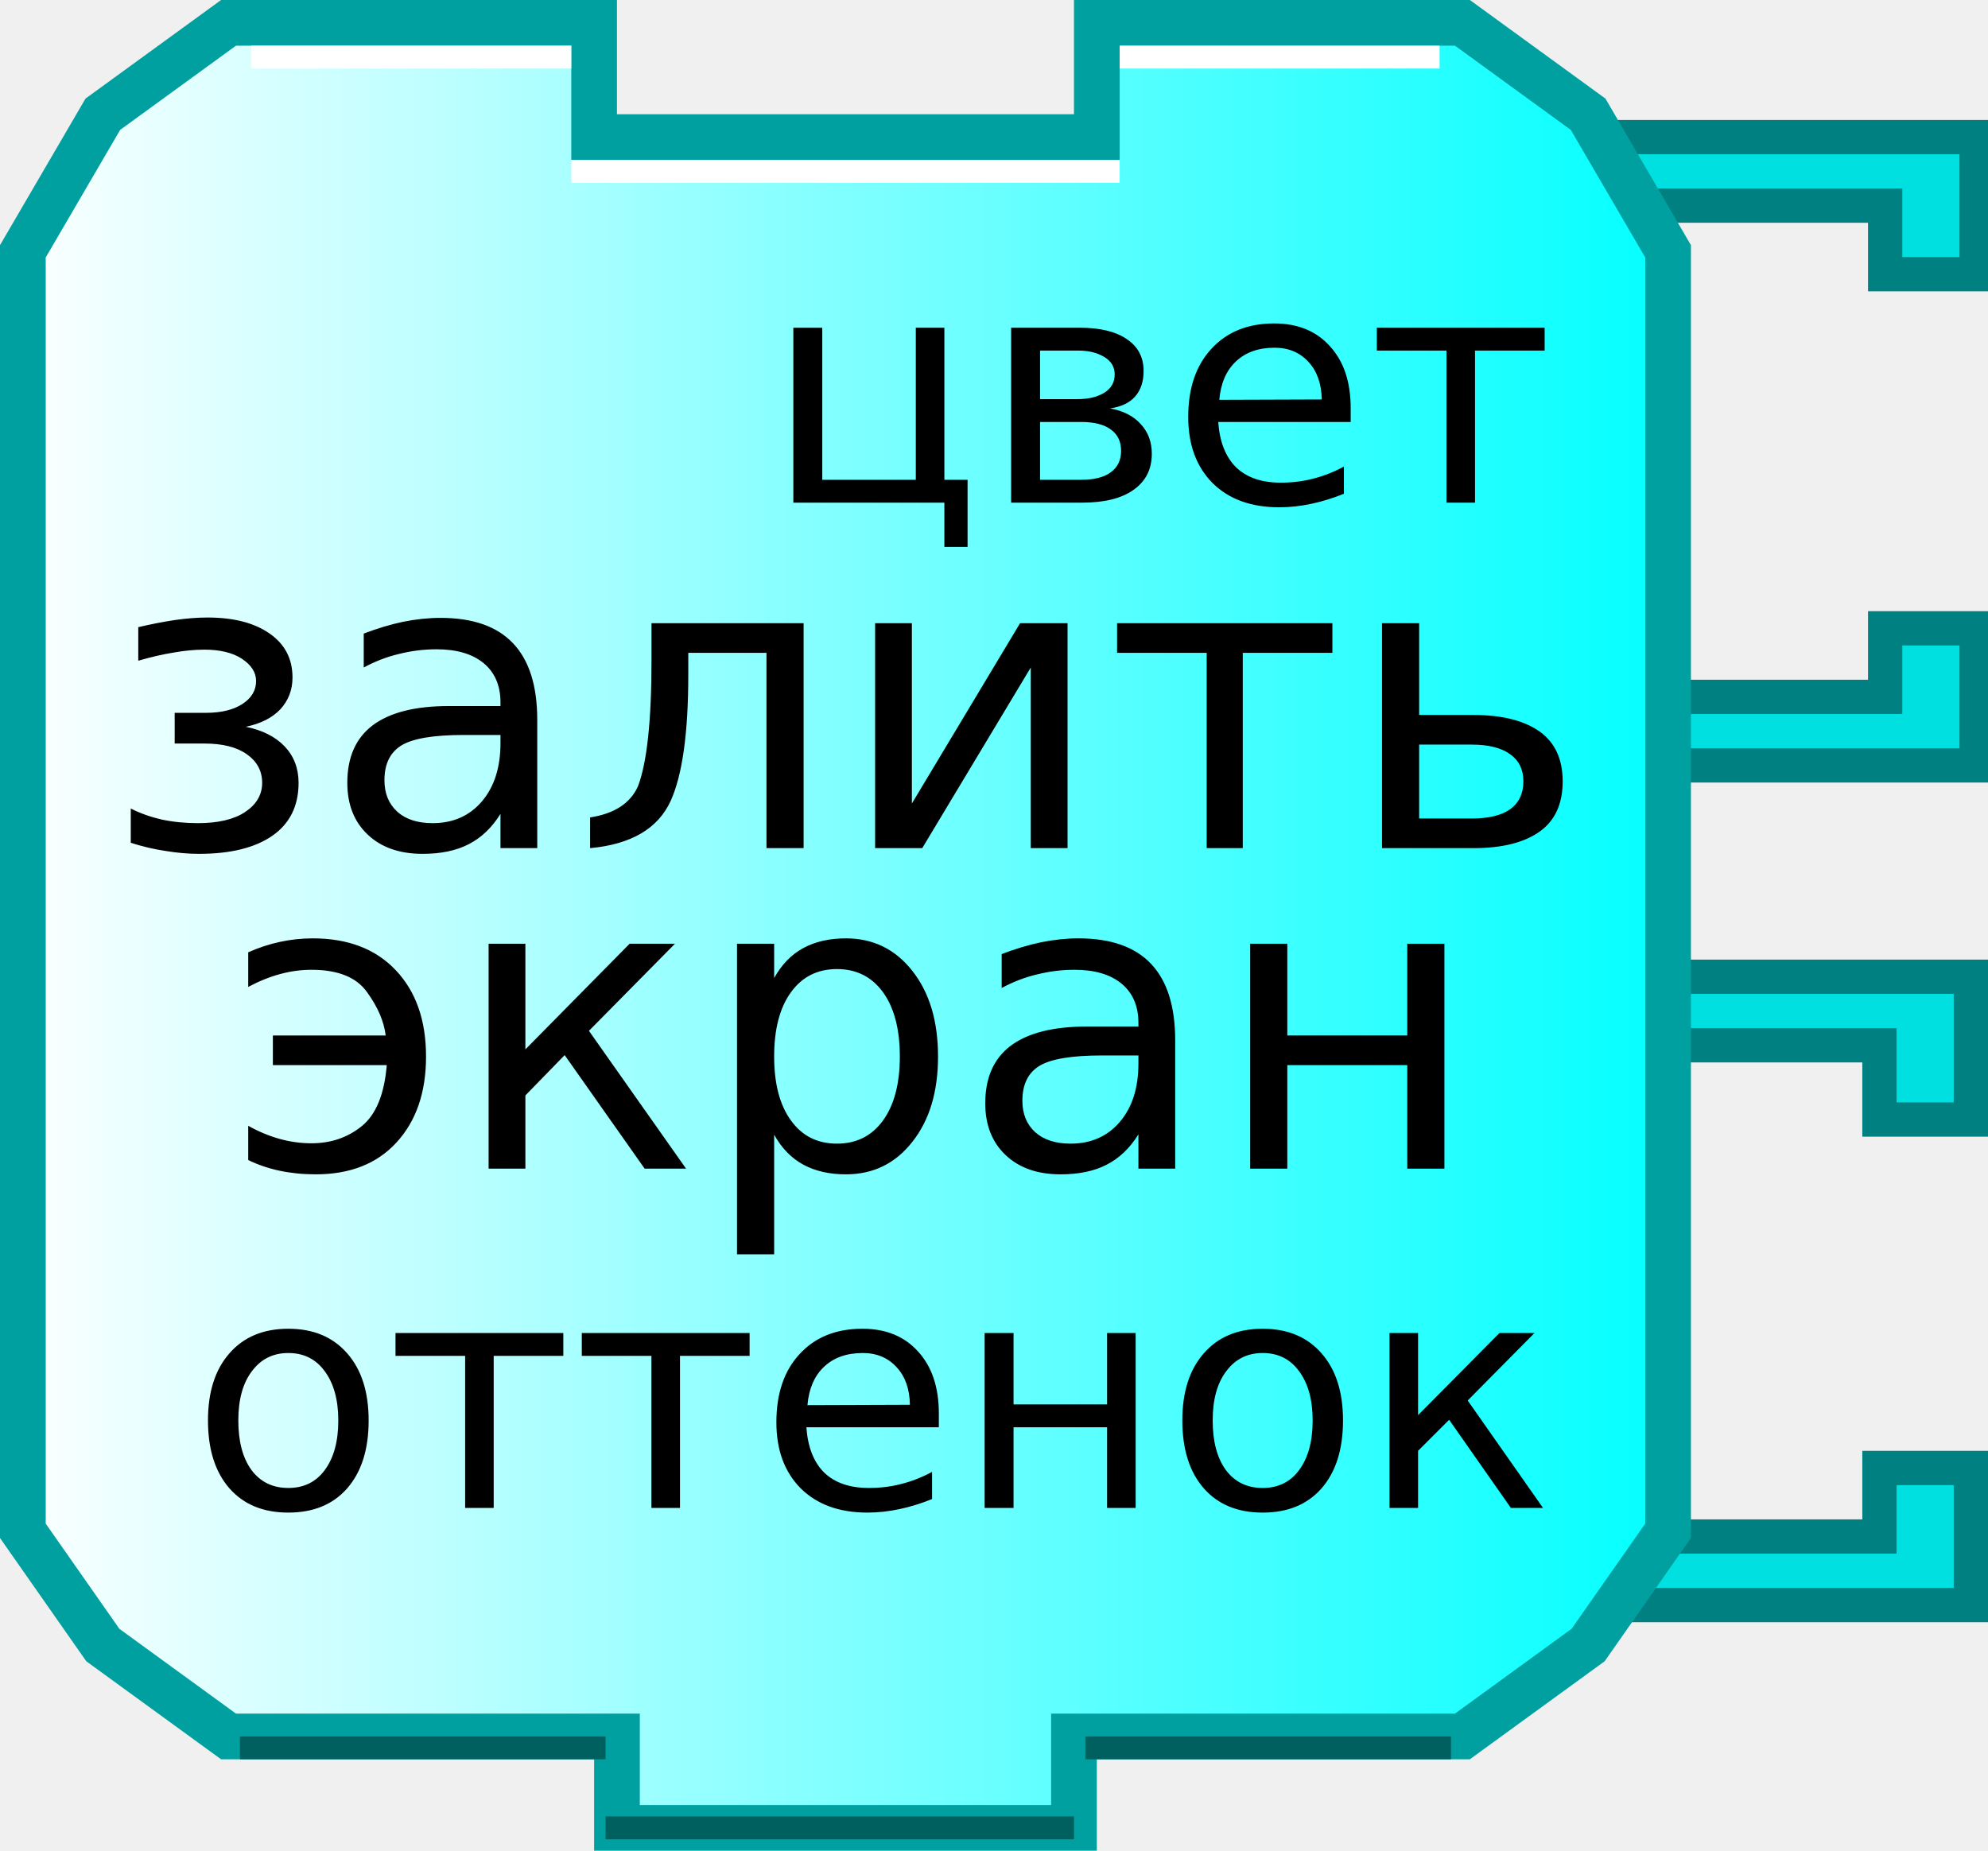
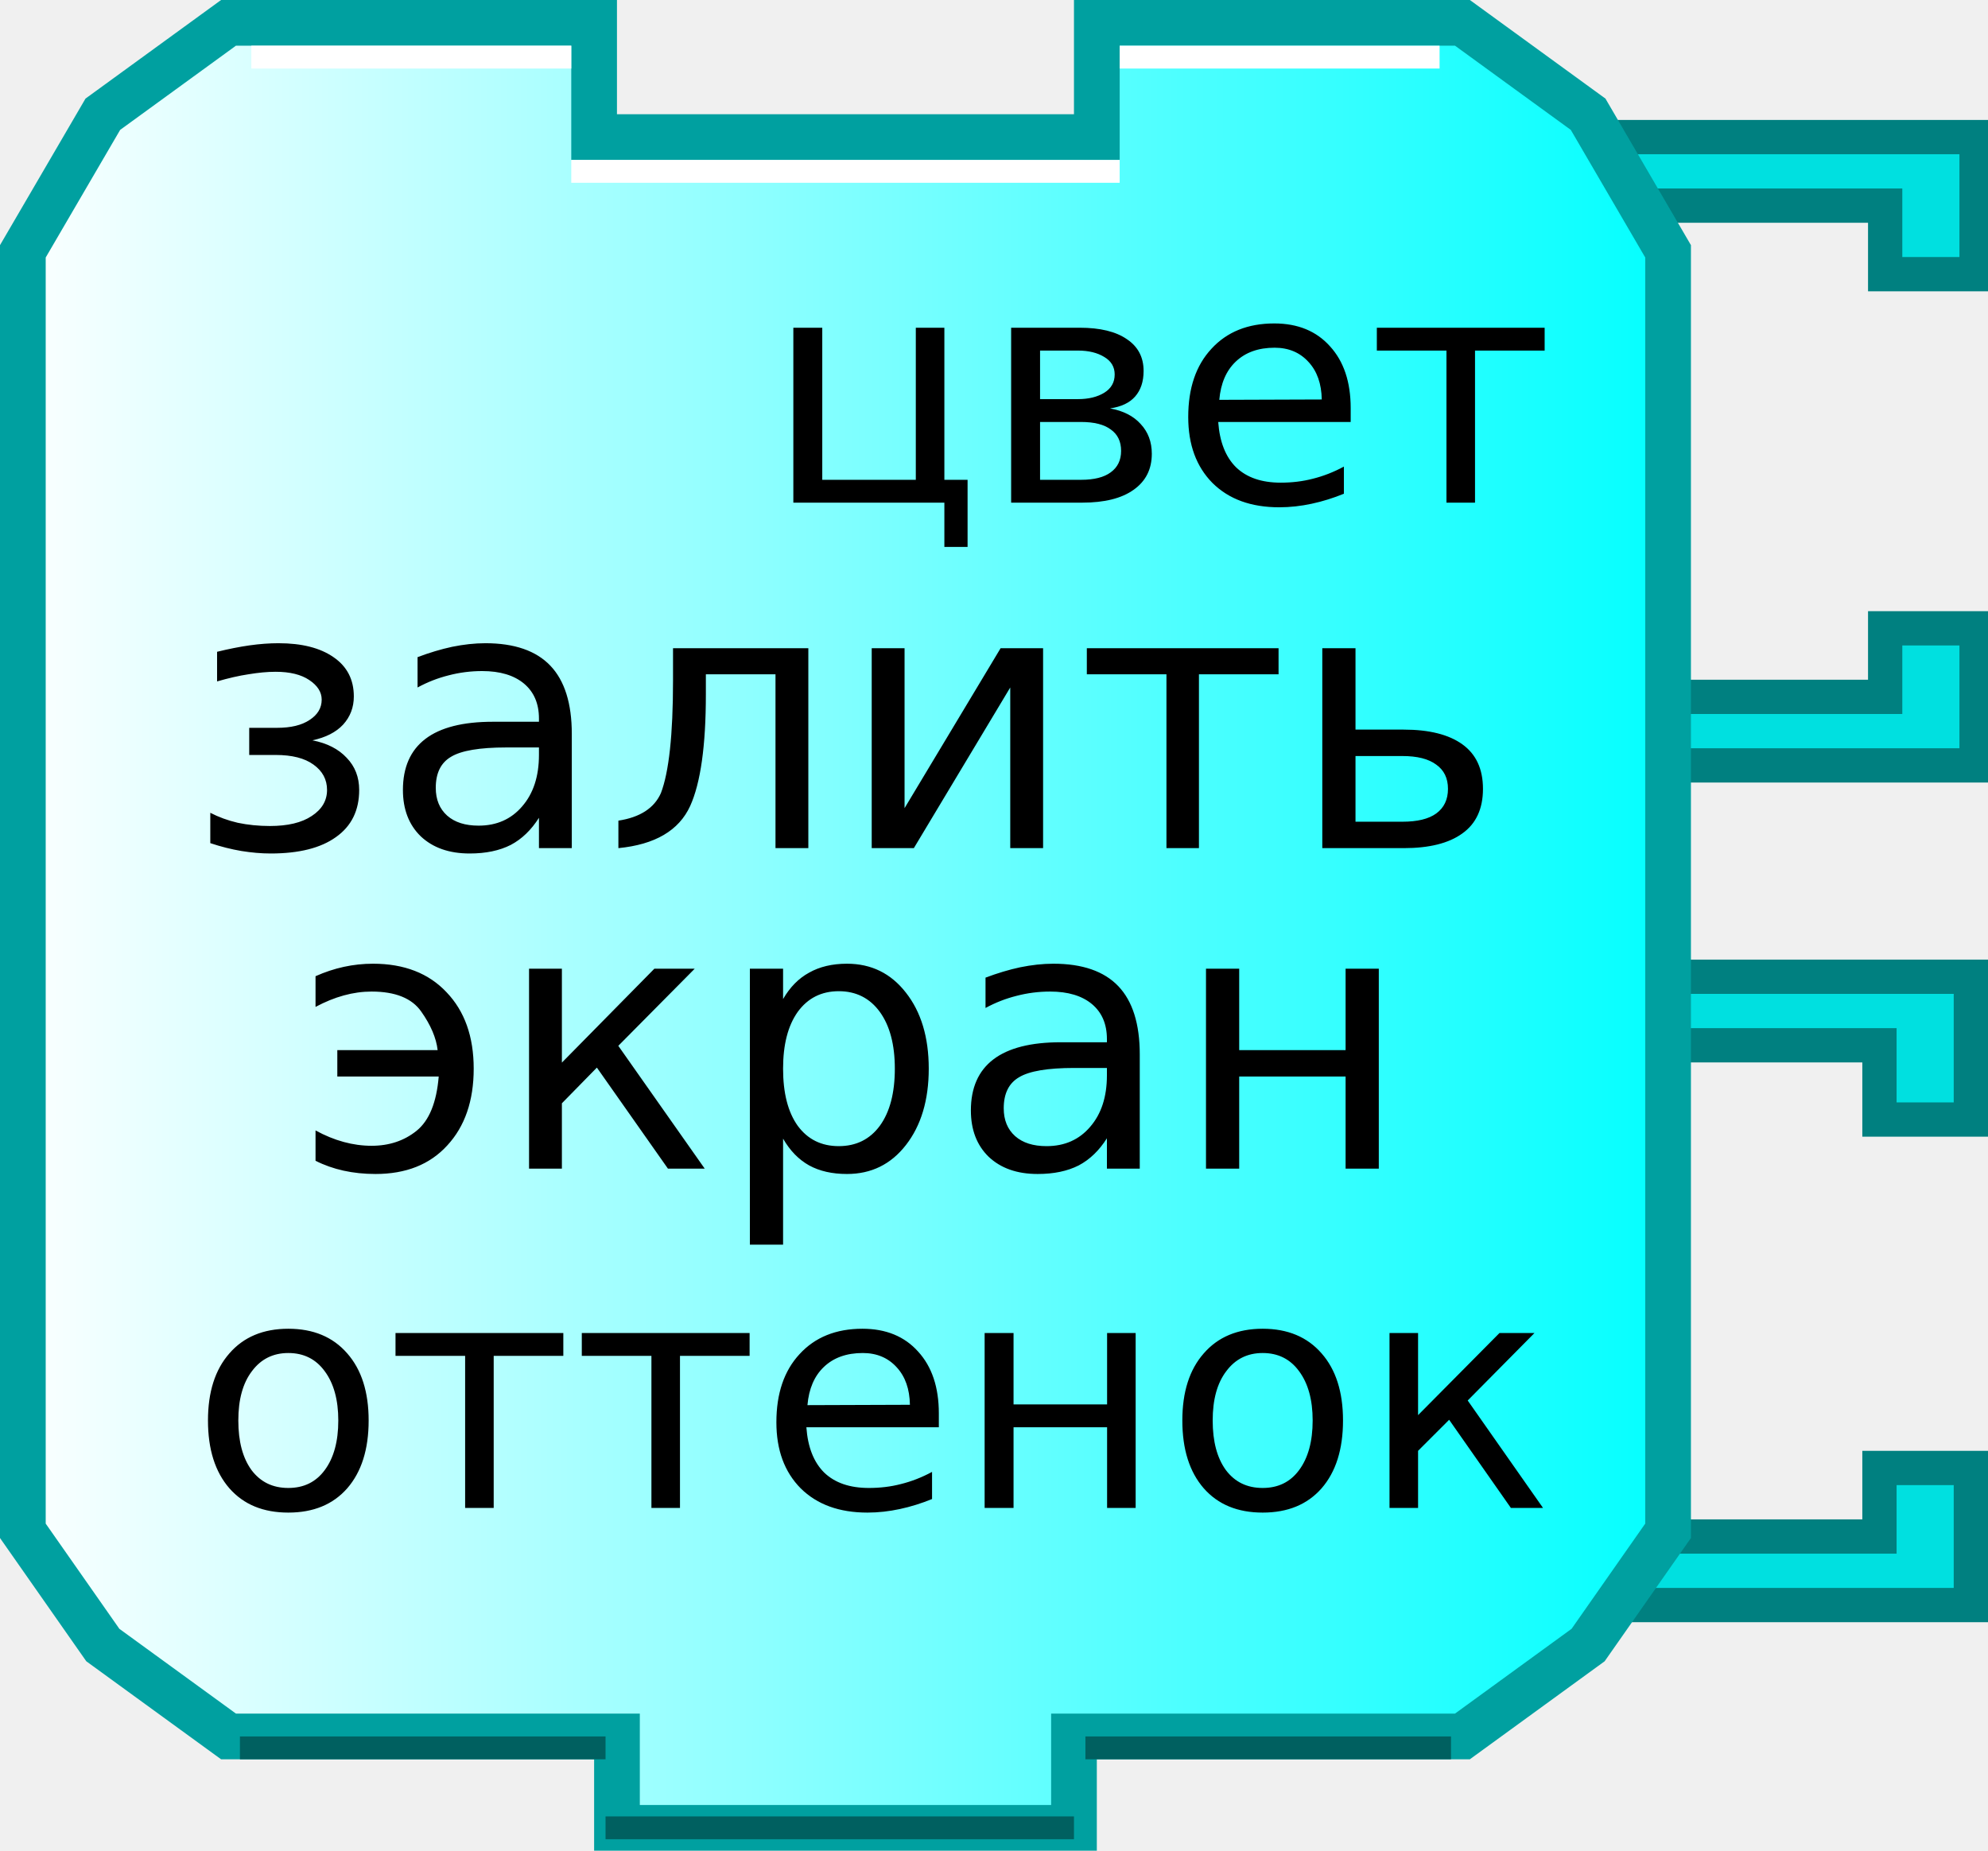
<svg xmlns="http://www.w3.org/2000/svg" xmlns:xlink="http://www.w3.org/1999/xlink" width="87" height="81" version="1.0" id="svg10040">
  <defs id="defs10042">
    <linearGradient id="linearGradient3166">
      <stop style="stop-color:#ffffff;stop-opacity:1;" offset="0" id="stop3168" />
      <stop style="stop-color:#00ffff;stop-opacity:1;" offset="1" id="stop3170" />
    </linearGradient>
    <linearGradient xlink:href="#linearGradient3166" id="linearGradient3172" x1="0" y1="22" x2="74" y2="22" gradientUnits="userSpaceOnUse" />
  </defs>
  <path style="fill:#00e0e0;fill-opacity:1;stroke:#008080;stroke-width:1.5;stroke-opacity:1" d="M 69.75,42.75 L 86.25,42.75 L 86.25,49 L 82.25,49 L 82.25,45.75 L 71.75,45.75" id="path10048" />
  <path style="fill:#00e0e0;fill-opacity:1;stroke:#008080;stroke-width:1.5;stroke-opacity:1" d="M 69.75,70.25 L 86.25,70.25 L 86.25,64.25 L 82.25,64.25 L 82.25,67.25 L 71.75,67.25" id="path10050" />
  <path style="fill:#00e0e0;fill-opacity:1;stroke:#008080;stroke-width:1.5;stroke-opacity:1" d="M 70,6 L 86.5,6 L 86.5,12 L 82.5,12 L 82.5,9 L 72,9" id="path10052" />
  <path style="fill:#00e0e0;fill-opacity:1;stroke:#008080;stroke-width:1.5;stroke-opacity:1" d="M 70,33.5 L 86.5,33.5 L 86.5,27.5 L 82.5,27.5 L 82.5,30.5 L 72,30.5" id="path10054" />
  <path style="fill:url(#linearGradient3172);fill-opacity:1;stroke:#00a0a0;stroke-width:2;stroke-opacity:1" d="M 48,1 C 64,1 64,1 64,1 L 69.5,5 L 73,11 L 73,67 L 69.5,72 L 64,76 L 47,76 L 47,76 L 47,80 L 27,80 L 27,76 L 10,76 L 4.5,72 L 1,67 L 1,11 L 4.5,5 L 10,1 L 26,1 L 26,6 L 48,6 L 48,1 z" id="path10056" />
  <path style="fill:none;stroke:#ffffff;stroke-width:1;stroke-opacity:1" d="M 49,2.5 L 63,2.5" id="path10058" />
  <path style="fill:none;stroke:#ffffff;stroke-width:1;stroke-opacity:1" d="M 11,2.5 L 25,2.5" id="path10060" />
  <path style="fill:none;stroke:#006060;stroke-width:1;stroke-opacity:1" d="M 10.5,76.5 L 26.5,76.5" id="path10062" />
  <path style="fill:none;stroke:#006060;stroke-width:1;stroke-opacity:1" d="M 47.5,76.5 L 63.5,76.5" id="path10064" />
  <path style="fill:none;stroke:#ffffff;stroke-width:1;stroke-opacity:1" d="M 25,7.5 L 49,7.5" id="path10066" />
  <path style="fill:none;stroke:#006060;stroke-width:1;stroke-opacity:1" d="M 26.5,80 L 47,80" id="path10068" />
  <text style="font-size:18px;text-align:center;text-anchor:middle;font-family:Bitstream Vera Sans" id="text10070" y="-0.877">
-     <tspan x="37" y="37.123" style="font-size:18px" id="tspan10072">залить</tspan>
+     <tspan x="37" y="37.123" style="font-size:16px" id="tspan10072">залить</tspan>
  </text>
  <text style="font-size:18px;text-align:center;text-anchor:middle;font-family:Bitstream Vera Sans" id="text10091" x="0.351" y="13.149">
-     <tspan x="37.351" y="51.149" style="font-size:18px" id="tspan10093">экран</tspan>
+     <tspan x="37.351" y="51.149" style="font-size:16px" id="tspan10093">экран</tspan>
  </text>
  <text style="font-size:12px;text-align:end;text-anchor:end;font-family:Bitstream Vera Sans" id="text10076">
    <tspan x="68" y="22" style="font-size:14px" id="tspan10078">цвет</tspan>
  </text>
  <text style="font-size:12px;text-align:end;text-anchor:end;font-family:Bitstream Vera Sans" id="text10080">
    <tspan x="68" y="66" style="font-size:14px" id="tspan10082">оттенок</tspan>
  </text>
</svg>
